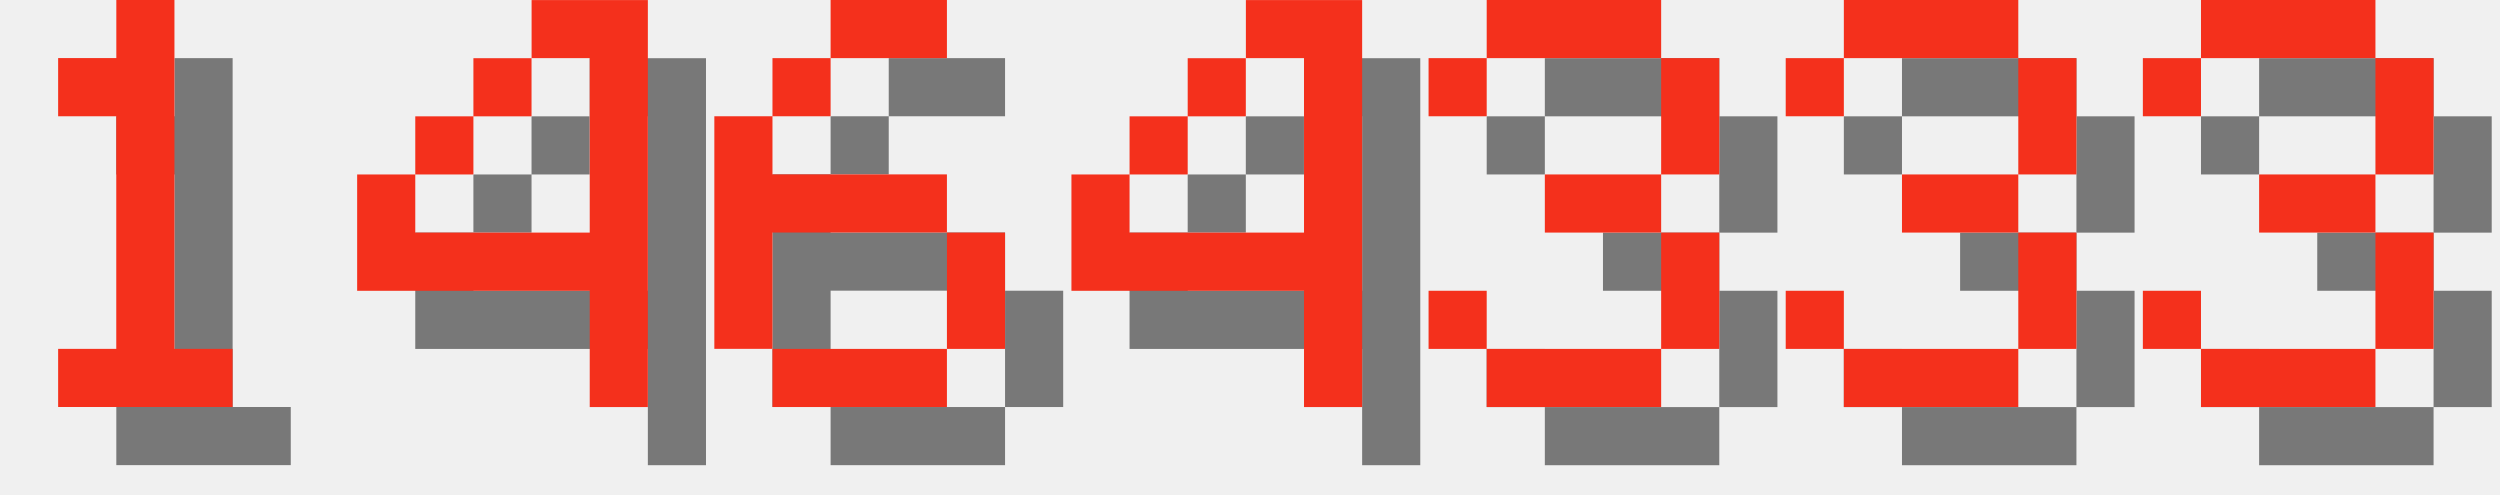
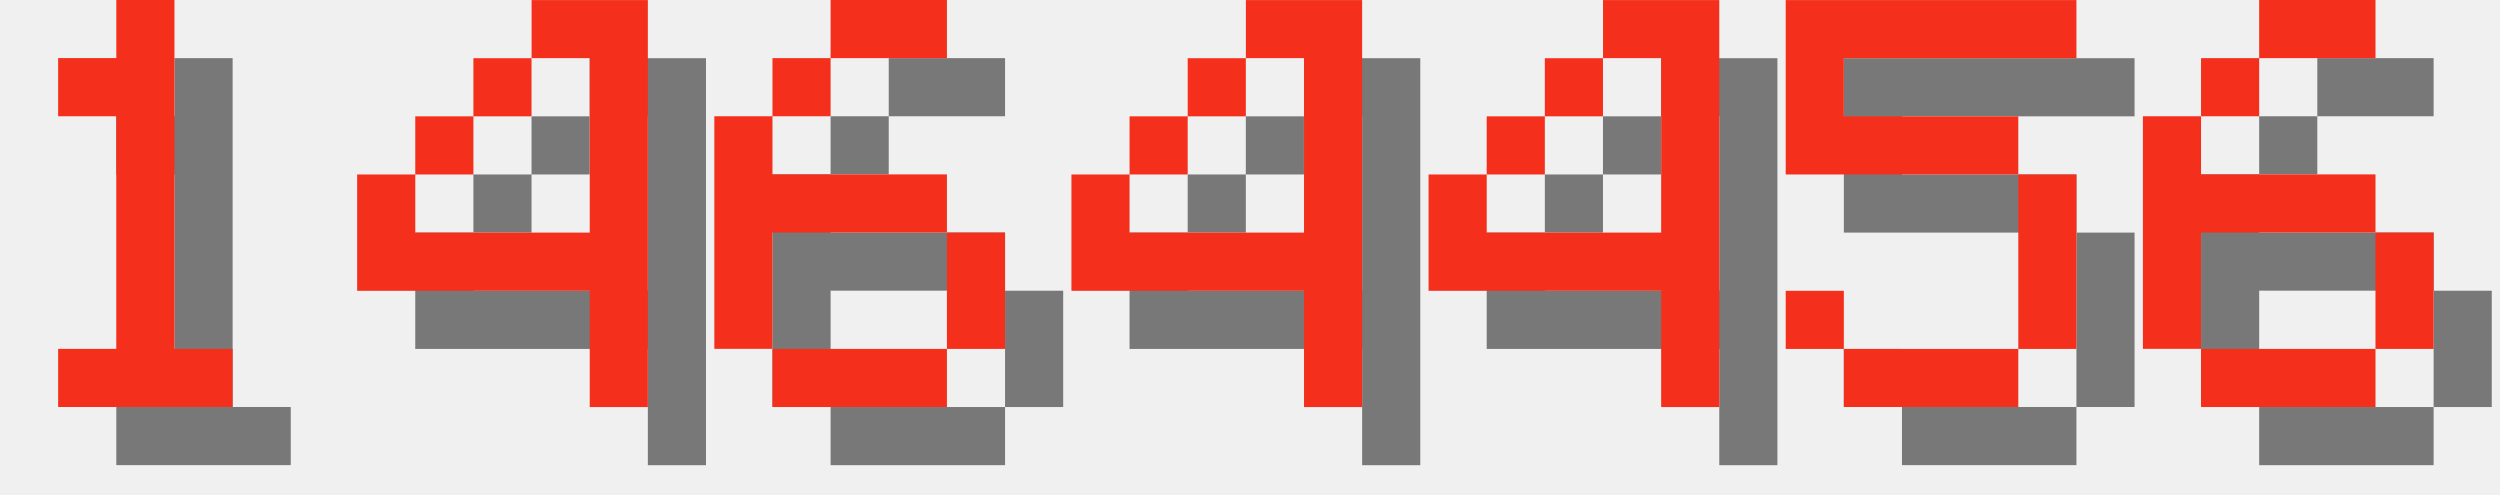
<svg xmlns="http://www.w3.org/2000/svg" version="1.1" width="182.0" height="36">
  <style>
        .text-foreground {
            fill: #F4301C;
        }
        .text-shadow {
            fill: #000000;
            fill-opacity: 0.5;
        }
    </style>
  <g class="digit" id="digit_1" transform="translate(0.0, 0), scale(4)">
    <path id="digit_1_shadow" class="text-shadow" d="m2.117 2.117v1.058h1.058v4.233h-1.058v1.058h3.175v-1.058h-1.058v-6.35h-1.058v1.058h-1.058z" fill-opacity=".5" style="paint-order:stroke fill markers" />
    <path id="digit_1_fg" class="text-foreground" d="m1.058 1.058v1.058h1.058v4.233h-1.058v1.058h3.175v-1.058h-1.058v-6.35h-1.058v1.058h-1.058z" fill="#fff" style="paint-order:stroke fill markers" />
  </g>
  <g class="digit" id="digit_4" transform="translate(26.0, 0), scale(4)">
    <path id="digit_4_shadow" class="text-shadow" d="m4.233 1.058v1.058h1.058v3.175h-3.175v-1.058h-1.058v2.117h4.233v2.117h1.058v-7.408h-2.117zm-2.117 3.175h1.058v-1.058h-1.058v1.058zm1.058-1.058h1.058v-1.058h-1.058v1.058z" fill-opacity=".5" style="paint-order:stroke fill markers" />
    <path id="digit_4_fg" class="text-foreground" d="m3.175 0v1.058h1.058v3.175h-3.175v-1.058h-1.058v2.117h4.233v2.117h1.058v-7.408h-2.117zm-2.117 3.175h1.058v-1.058h-1.058v1.058zm1.058-1.058h1.058v-1.058h-1.058v1.058z" fill="#fff" style="paint-order:stroke fill markers" />
  </g>
  <g class="digit" id="digit_6" transform="translate(52.0, 0), scale(4)">
    <path id="digit_6_shadow" class="text-shadow" d="m3.175 1.058v1.058h2.117v-1.058h-2.117zm0 1.058h-1.058v1.058h1.058v-1.058zm-1.058 1.058h-1.058v4.233h1.058v-2.117h3.175v-1.058h-3.175v-1.058zm3.175 2.117v2.117h1.058v-2.117h-1.058zm0 2.117h-3.175v1.058h3.175v-1.058z" fill-opacity=".5" style="paint-order:stroke fill markers" />
    <path id="digit_6_fg" class="text-foreground" d="m2.117 0v1.058h2.117v-1.058h-2.117zm0 1.058h-1.058v1.058h1.058v-1.058zm-1.058 1.058h-1.058v4.233h1.058v-2.117h3.175v-1.058h-3.175v-1.058zm3.175 2.117v2.117h1.058v-2.117h-1.058zm0 2.117h-3.175v1.058h3.175v-1.058z" fill="#fff" style="paint-order:stroke fill markers" />
  </g>
  <g class="digit" id="digit_4" transform="translate(78.0, 0), scale(4)">
    <path id="digit_4_shadow" class="text-shadow" d="m4.233 1.058v1.058h1.058v3.175h-3.175v-1.058h-1.058v2.117h4.233v2.117h1.058v-7.408h-2.117zm-2.117 3.175h1.058v-1.058h-1.058v1.058zm1.058-1.058h1.058v-1.058h-1.058v1.058z" fill-opacity=".5" style="paint-order:stroke fill markers" />
    <path id="digit_4_fg" class="text-foreground" d="m3.175 0v1.058h1.058v3.175h-3.175v-1.058h-1.058v2.117h4.233v2.117h1.058v-7.408h-2.117zm-2.117 3.175h1.058v-1.058h-1.058v1.058zm1.058-1.058h1.058v-1.058h-1.058v1.058z" fill="#fff" style="paint-order:stroke fill markers" />
  </g>
-   <g class="digit" id="digit_3" transform="translate(104.0, 0), scale(4)">
-     <path id="digit_3_shadow" class="text-shadow" d="m1.058 2.117v1.058h1.058v-1.058h3.175v2.117h-2.117v1.058h2.117v2.117h-3.175v-1.058h-1.058v1.058h1.058v1.058h3.175v-1.058h1.058v-2.117h-1.058v-1.058h1.058v-2.117h-1.058v-1.058h-3.175v1.058h-1.058z" fill-opacity=".5" style="paint-order:stroke fill markers" />
-     <path id="digit_3_fg" class="text-foreground" d="m0 1.058v1.058h1.058v-1.058h3.175v2.117h-2.117v1.058h2.117v2.117h-3.175v-1.058h-1.058v1.058h1.058v1.058h3.175v-1.058h1.058v-2.117h-1.058v-1.058h1.058v-2.117h-1.058v-1.058h-3.175v1.058h-1.058z" fill="#fff" style="paint-order:stroke fill markers" />
+   <g class="digit" id="digit_4" transform="translate(104.0, 0), scale(4)">
+     <path id="digit_4_shadow" class="text-shadow" d="m4.233 1.058v1.058h1.058v3.175h-3.175v-1.058h-1.058v2.117h4.233v2.117h1.058v-7.408h-2.117zm-2.117 3.175h1.058v-1.058h-1.058v1.058zm1.058-1.058h1.058v-1.058h-1.058v1.058z" fill-opacity=".5" style="paint-order:stroke fill markers" />
+     <path id="digit_4_fg" class="text-foreground" d="m3.175 0v1.058h1.058v3.175h-3.175v-1.058h-1.058v2.117h4.233v2.117h1.058v-7.408h-2.117zm-2.117 3.175h1.058v-1.058h-1.058v1.058zm1.058-1.058h1.058v-1.058h-1.058v1.058z" fill="#fff" style="paint-order:stroke fill markers" />
  </g>
-   <g class="digit" id="digit_3" transform="translate(130.0, 0), scale(4)">
-     <path id="digit_3_shadow" class="text-shadow" d="m1.058 2.117v1.058h1.058v-1.058h3.175v2.117h-2.117v1.058h2.117v2.117h-3.175v-1.058h-1.058v1.058h1.058v1.058h3.175v-1.058h1.058v-2.117h-1.058v-1.058h1.058v-2.117h-1.058v-1.058h-3.175v1.058h-1.058z" fill-opacity=".5" style="paint-order:stroke fill markers" />
-     <path id="digit_3_fg" class="text-foreground" d="m0 1.058v1.058h1.058v-1.058h3.175v2.117h-2.117v1.058h2.117v2.117h-3.175v-1.058h-1.058v1.058h1.058v1.058h3.175v-1.058h1.058v-2.117h-1.058v-1.058h1.058v-2.117h-1.058v-1.058h-3.175v1.058h-1.058z" fill="#fff" style="paint-order:stroke fill markers" />
+   <g class="digit" id="digit_5" transform="translate(130.0, 0), scale(4)">
+     <path id="digit_5_shadow" class="text-shadow" d="m1.058 1.058v3.175h4.233v3.175h-3.175v-1.058h-1.058v1.058h1.058v1.058h3.175v-1.058h1.058v-3.175h-1.058v-1.058h-3.175v-1.058h4.233v-1.058h-5.292z" fill-opacity=".5" style="paint-order:stroke fill markers" />
+     <path id="digit_5_fg" class="text-foreground" d="m0 0v3.175h4.233v3.175h-3.175v-1.058h-1.058v1.058h1.058v1.058h3.175v-1.058h1.058v-3.175h-1.058v-1.058h-3.175v-1.058h4.233v-1.058h-5.292z" fill="#fff" style="paint-order:stroke fill markers" />
  </g>
-   <g class="digit" id="digit_3" transform="translate(156.0, 0), scale(4)">
-     <path id="digit_3_shadow" class="text-shadow" d="m1.058 2.117v1.058h1.058v-1.058h3.175v2.117h-2.117v1.058h2.117v2.117h-3.175v-1.058h-1.058v1.058h1.058v1.058h3.175v-1.058h1.058v-2.117h-1.058v-1.058h1.058v-2.117h-1.058v-1.058h-3.175v1.058h-1.058z" fill-opacity=".5" style="paint-order:stroke fill markers" />
-     <path id="digit_3_fg" class="text-foreground" d="m0 1.058v1.058h1.058v-1.058h3.175v2.117h-2.117v1.058h2.117v2.117h-3.175v-1.058h-1.058v1.058h1.058v1.058h3.175v-1.058h1.058v-2.117h-1.058v-1.058h1.058v-2.117h-1.058v-1.058h-3.175v1.058h-1.058z" fill="#fff" style="paint-order:stroke fill markers" />
+   <g class="digit" id="digit_6" transform="translate(156.0, 0), scale(4)">
+     <path id="digit_6_shadow" class="text-shadow" d="m3.175 1.058v1.058h2.117v-1.058h-2.117zm0 1.058h-1.058v1.058h1.058v-1.058zm-1.058 1.058h-1.058v4.233h1.058v-2.117h3.175v-1.058h-3.175v-1.058zm3.175 2.117v2.117h1.058v-2.117h-1.058zm0 2.117h-3.175v1.058h3.175v-1.058z" fill-opacity=".5" style="paint-order:stroke fill markers" />
+     <path id="digit_6_fg" class="text-foreground" d="m2.117 0v1.058h2.117v-1.058h-2.117zm0 1.058h-1.058v1.058h1.058v-1.058zm-1.058 1.058h-1.058v4.233h1.058v-2.117h3.175v-1.058h-3.175v-1.058zm3.175 2.117v2.117h1.058v-2.117h-1.058zm0 2.117h-3.175v1.058h3.175v-1.058z" fill="#fff" style="paint-order:stroke fill markers" />
  </g>
</svg>
